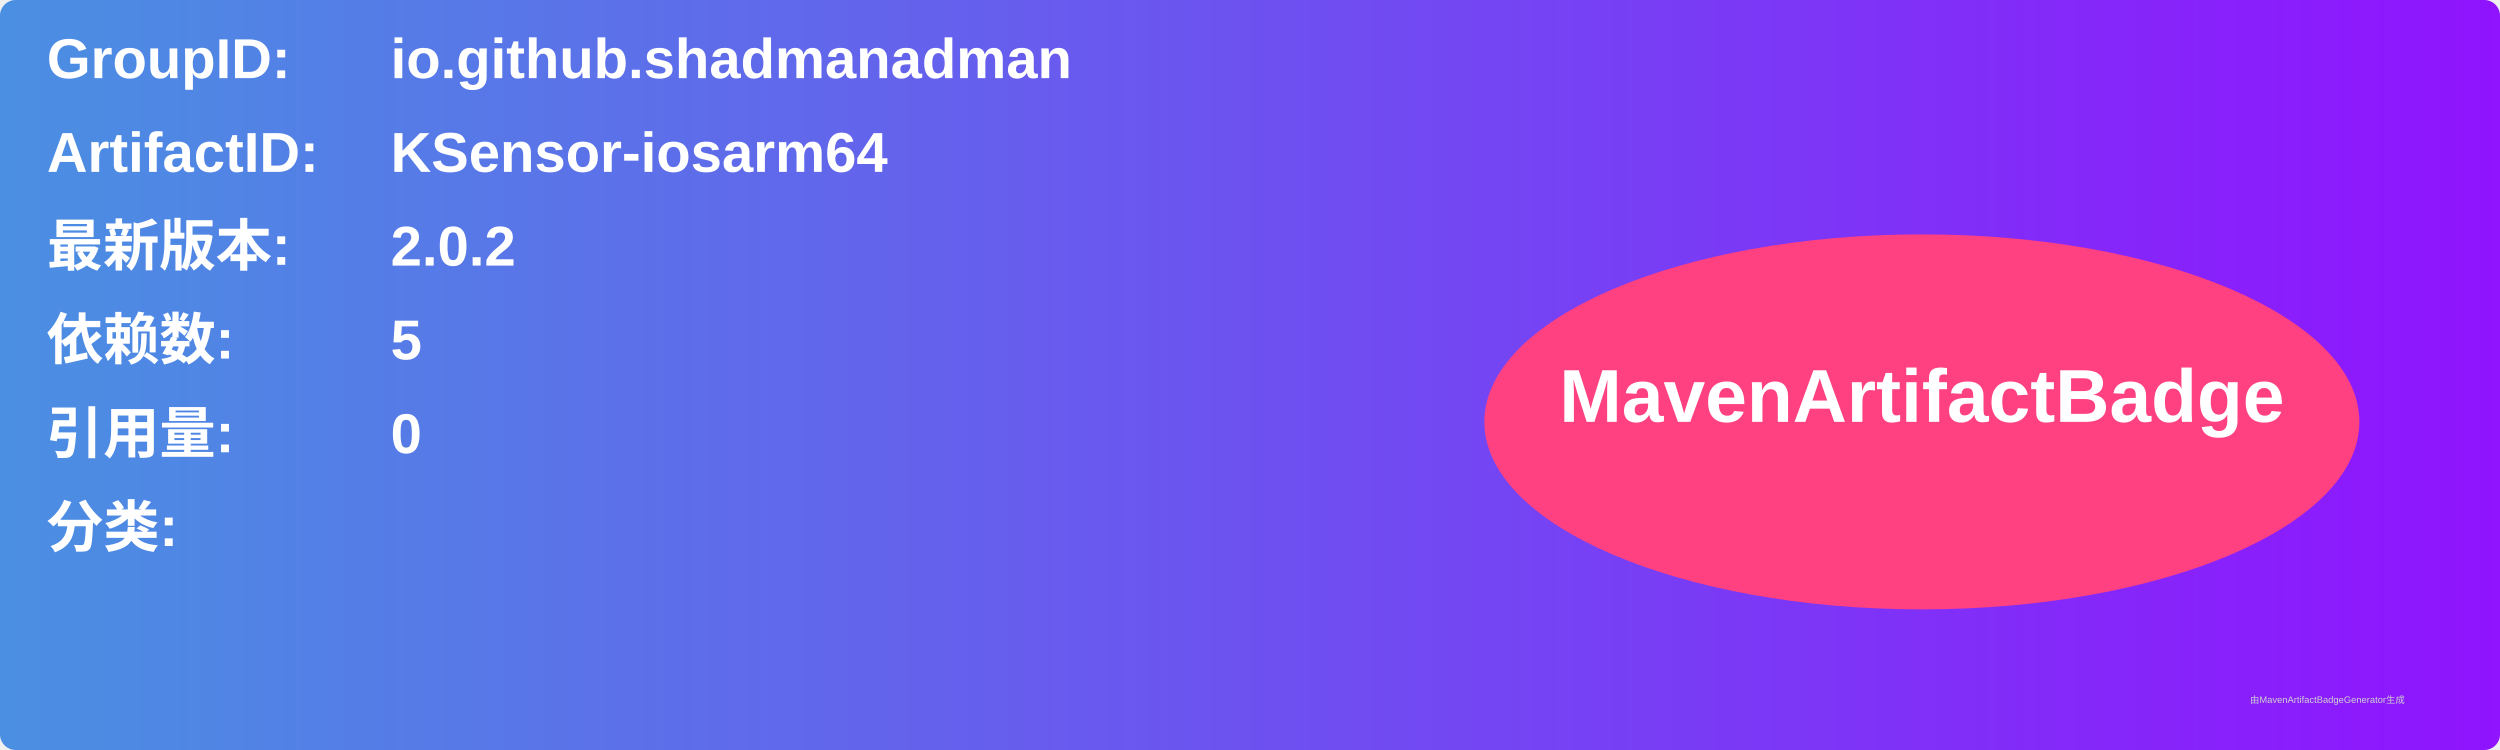
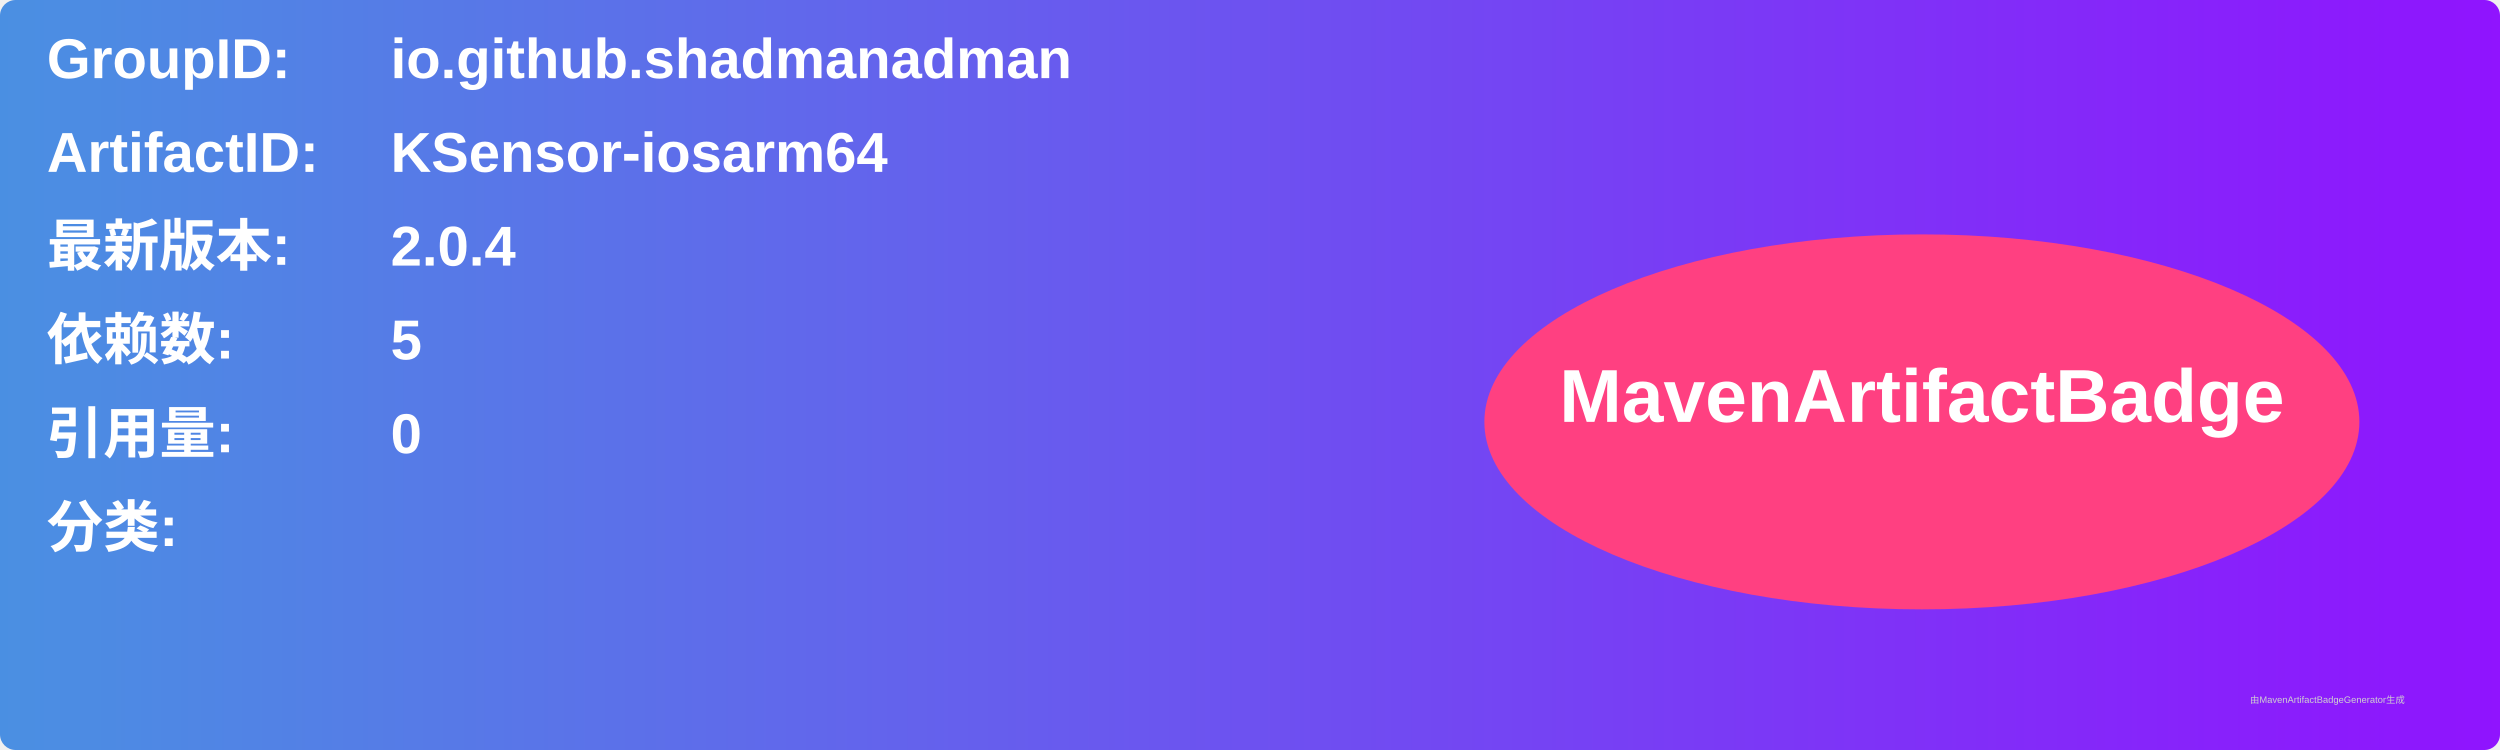
<svg xmlns="http://www.w3.org/2000/svg" width="800" height="240" viewBox="0 0 800 240">
  <linearGradient id="grad" x1="0%" y1="0%" x2="100%" y2="0%">
    <stop offset="0%" stop-color="#4a90e2" />
    <stop offset="100%" stop-color="#9013fe" />
  </linearGradient>
  <rect width="100%" height="100%" rx="5" ry="5" fill="url(#grad)" />
  <g transform="translate(15, 15)">
    <text x="0" y="10" font-family="Arial" font-size="18" fill="white" font-weight="bold" width="260">GroupID:</text>
    <text x="110" y="10" font-family="Arial" font-size="18" fill="white" font-weight="bold" width="460">io.github.shadmanadman</text>
    <text x="0" y="40" font-family="Arial" font-size="18" fill="white" font-weight="bold" width="260">ArtifactID:</text>
    <text x="110" y="40" font-family="Arial" font-size="18" fill="white" font-weight="bold" width="460">KSensor-iosarm64</text>
    <text x="0" y="70" font-family="Arial" font-size="18" fill="white" font-weight="bold">最新版本:</text>
    <text x="110" y="70" font-family="Arial" font-size="18" fill="white" font-weight="bold">
-       <tspan font-weight="bold">2.0.2</tspan>
+       <tspan font-weight="bold">2.0.4</tspan>
    </text>
    <text x="0" y="100" font-family="Arial" font-size="18" fill="white" font-weight="bold">依赖数: </text>
    <text x="110" y="100" font-family="Arial" font-size="18" fill="white">
      <tspan font-weight="bold">5</tspan>
    </text>
    <text x="0" y="130" font-family="Arial" font-size="18" fill="white" font-weight="bold">引用量: </text>
    <text x="110" y="130" font-family="Arial" font-size="18" fill="white">
      <tspan font-weight="bold">0</tspan>
    </text>
    <text x="0" y="160" font-family="Arial" font-size="18" fill="white" font-weight="bold">分类:</text>
    <text x="10" y="190" font-family="Arial" font-size="10" fill="white">
      <tspan font-weight="bold" />
    </text>
    <ellipse cx="600" cy="120" rx="140" ry="60" fill="#ff4081" />
    <text x="600" y="120" text-anchor="middle" font-family="Arial" font-size="24" fill="white" font-weight="bold">MavenArtifactBadge</text>
  </g>
  <text x="720" y="225" font-family="Arial" font-size="3" fill="#d0d0d0">由MavenArtifactBadgeGenerator生成</text>
</svg>
